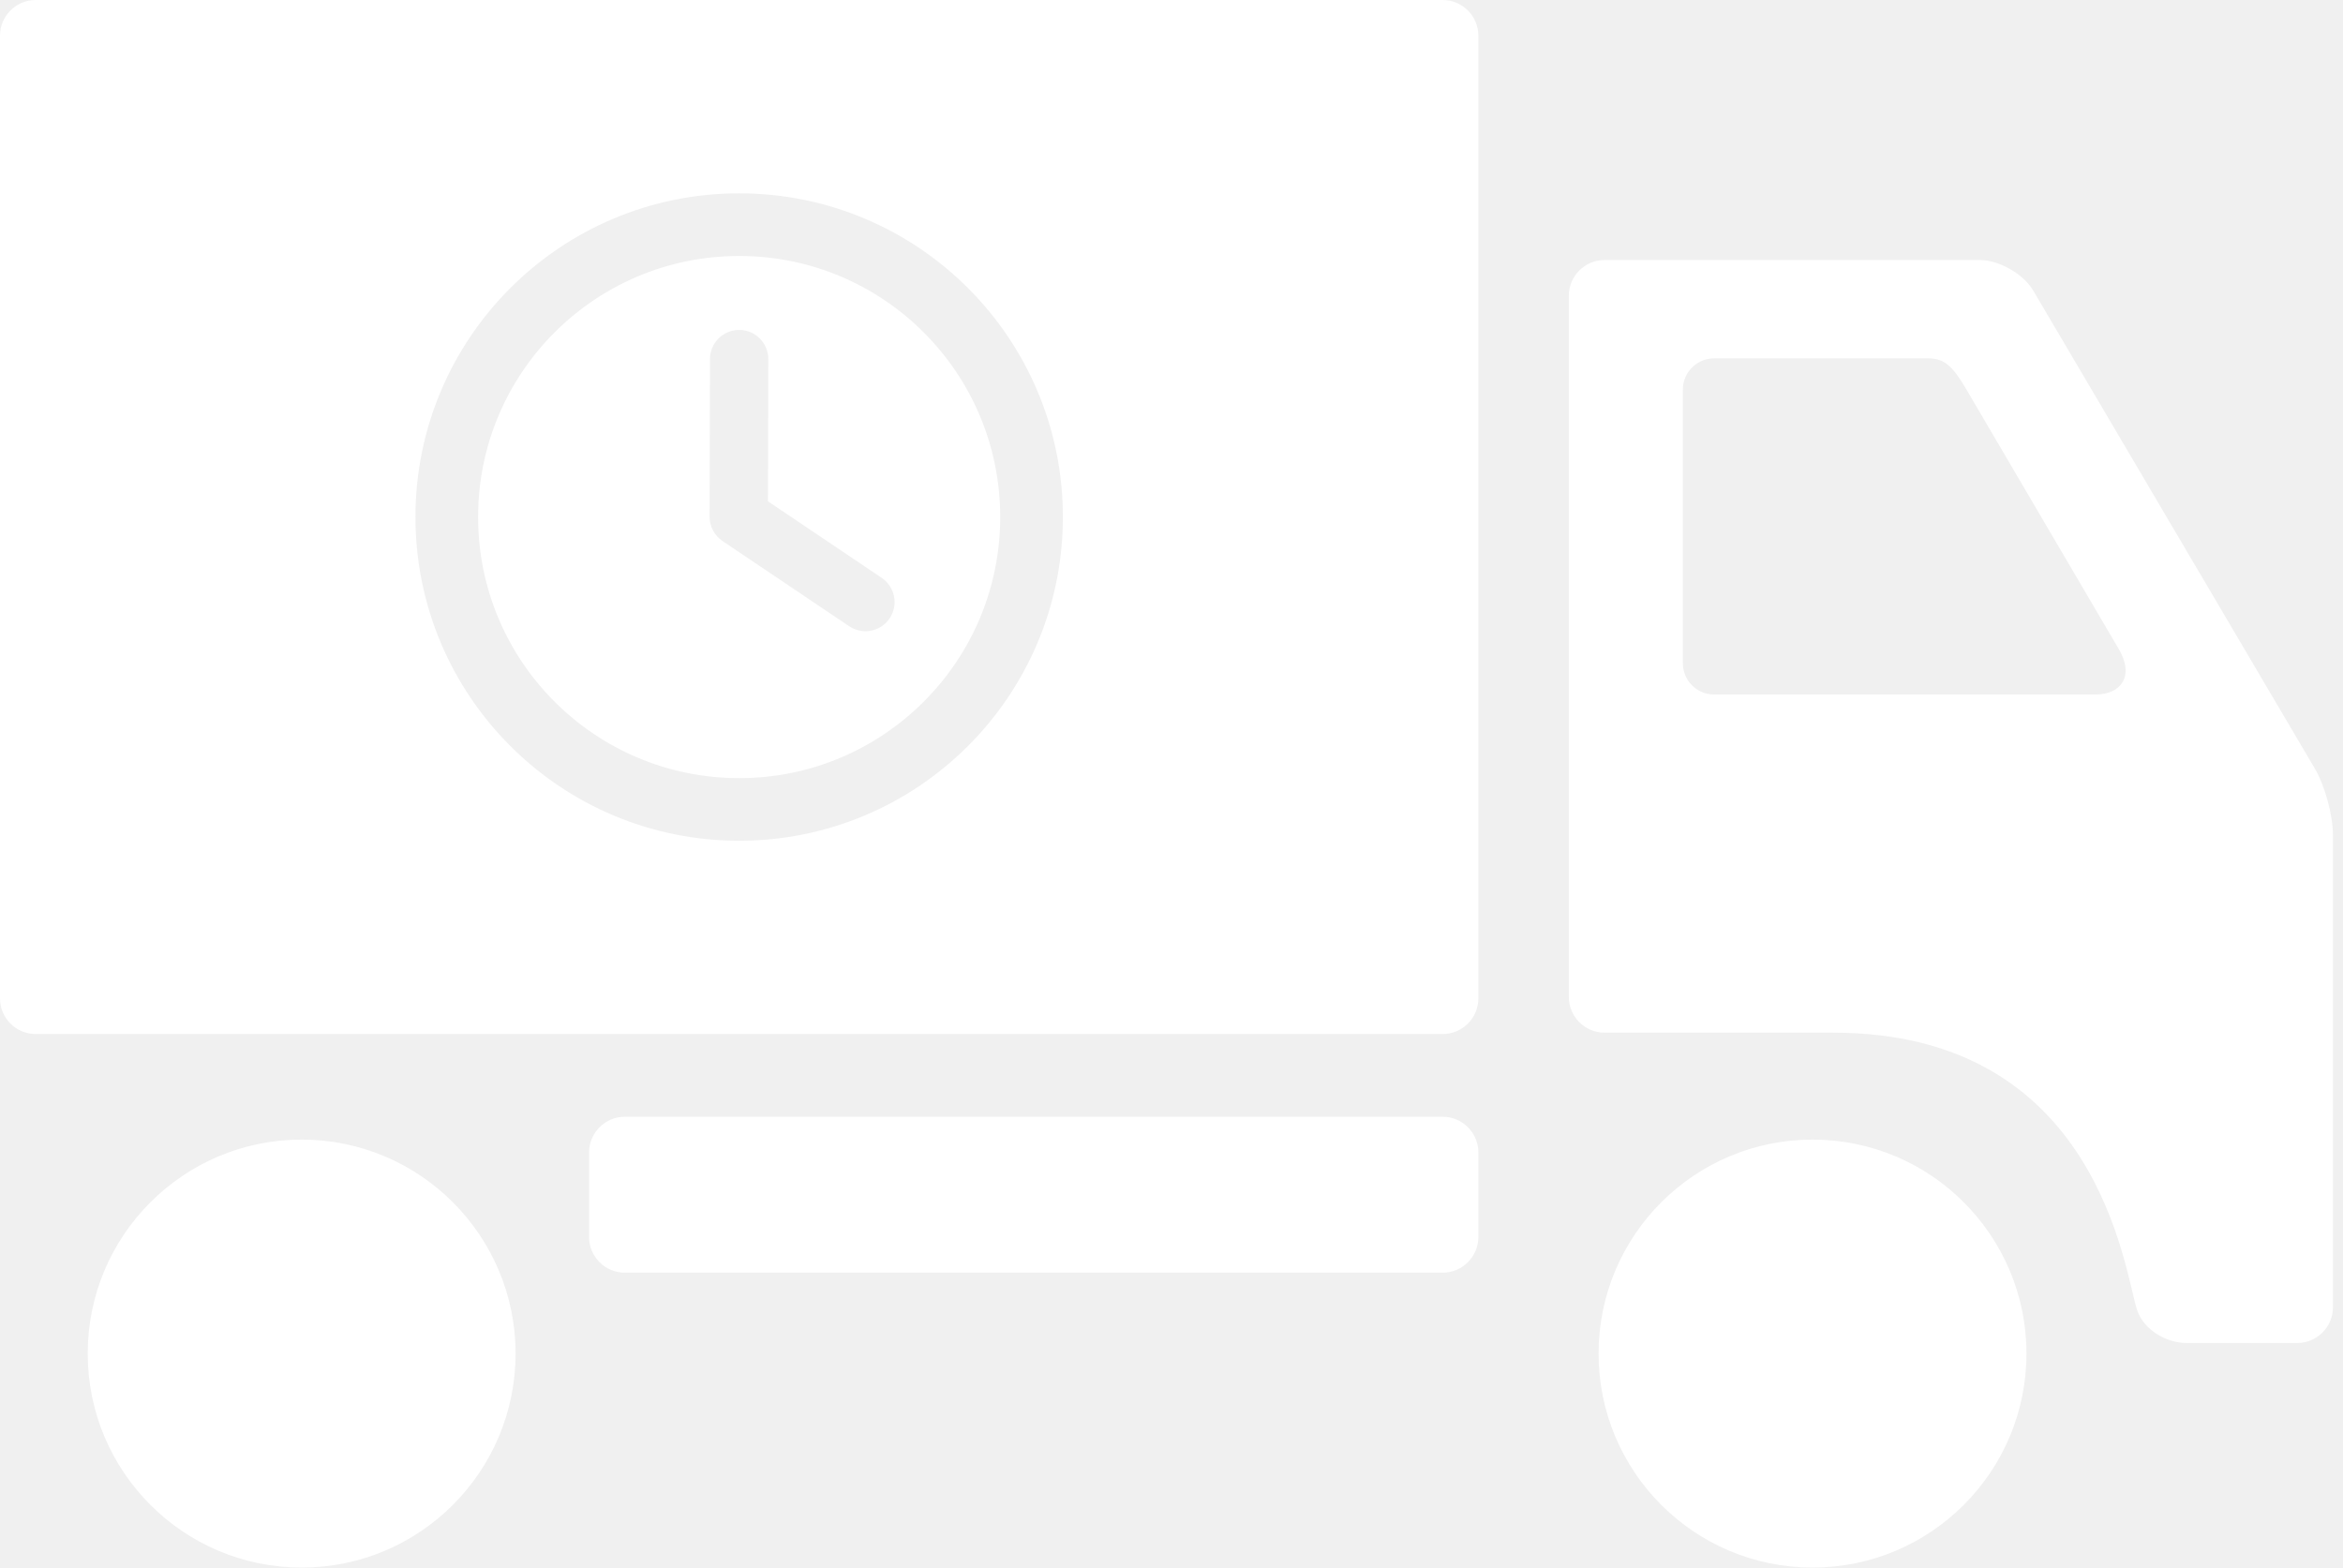
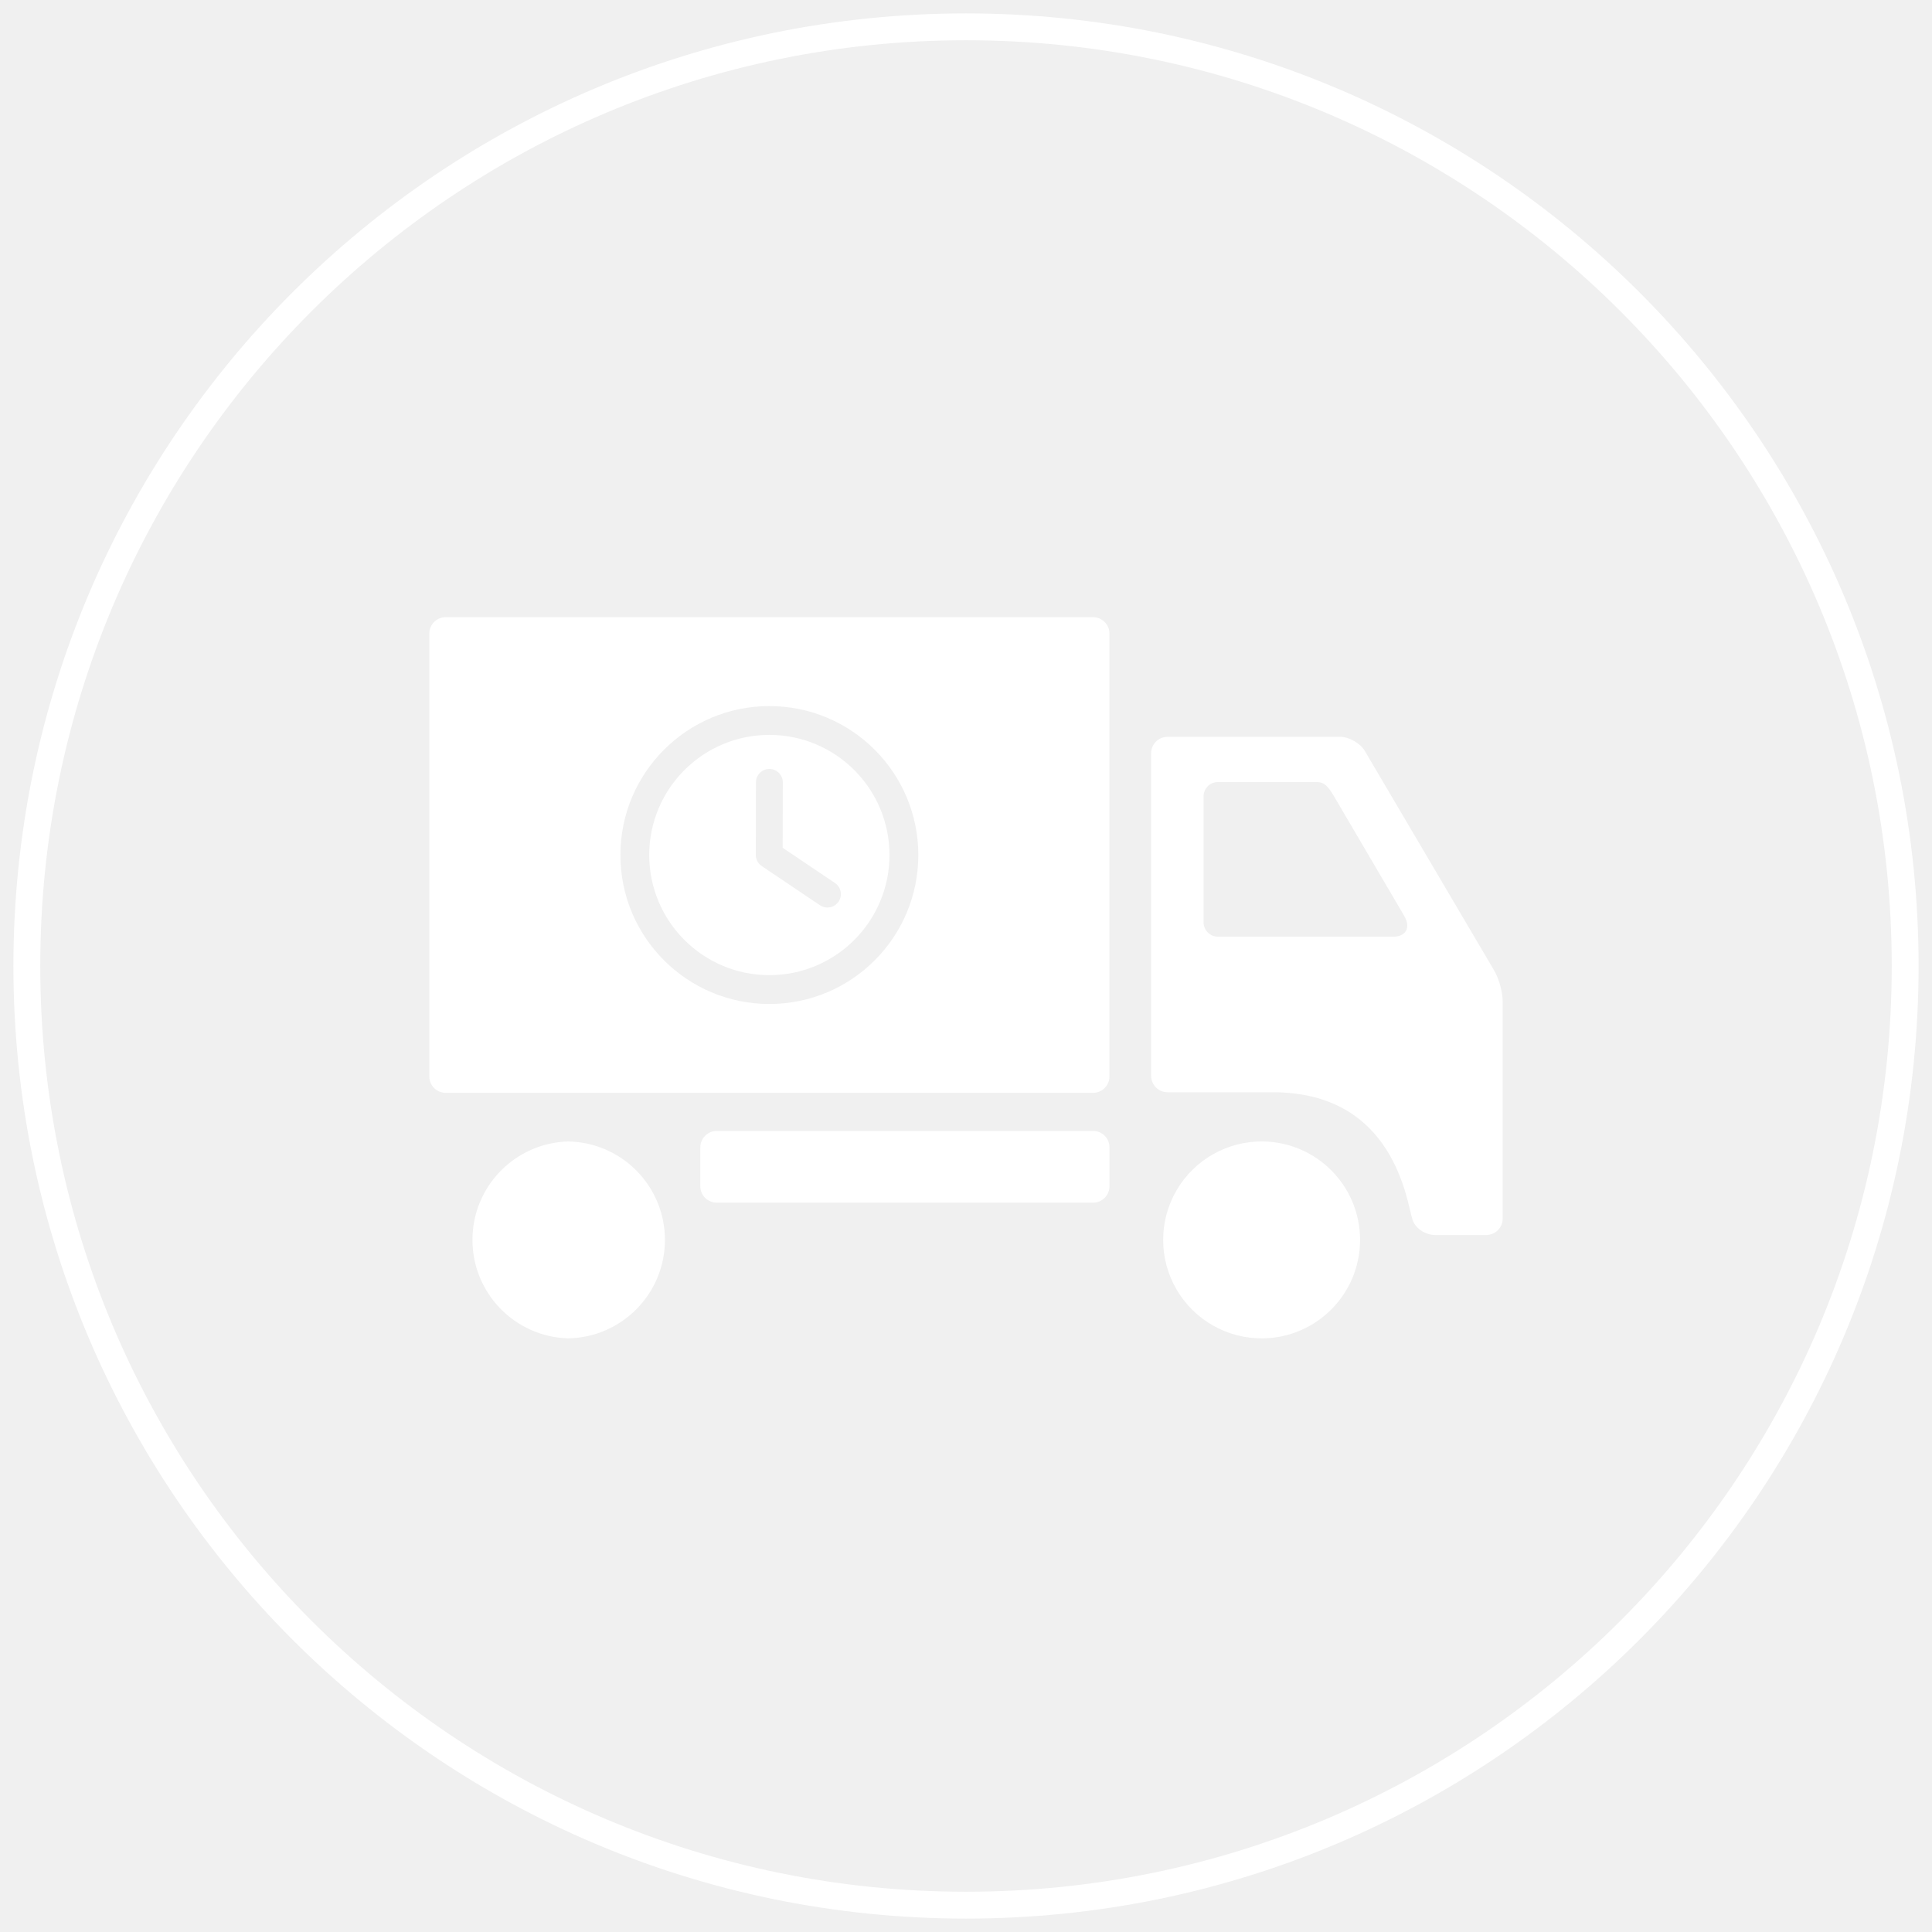
- <svg xmlns="http://www.w3.org/2000/svg" width="142" height="95" viewBox="0 0 142 95">
-   <path d="M35.703 69.837c0-1.187.974-2.158 2.161-2.158h49.574c1.188 0 2.159.97 2.159 2.158v5.133c0 1.187-.971 2.158-2.159 2.158H37.862c-1.185 0-2.161-.97-2.161-2.158v-5.133h.002zm74.148-.773c-7.164 0-12.966 5.814-12.968 12.966 0 7.161 5.804 12.97 12.968 12.97 7.161 0 12.965-5.809 12.965-12.97 0-7.152-5.804-12.966-12.965-12.966zm-91.57 0c-7.16 0-12.965 5.814-12.965 12.966C5.316 89.19 11.12 95 18.282 95c7.161 0 12.965-5.809 12.965-12.97 0-7.152-5.804-12.966-12.965-12.966zm123.11-18.47v28.634a2.167 2.167 0 0 1-2.162 2.163h-6.711c-1.185 0-2.576-.759-2.995-1.993-.761-2.25-2.293-16.814-18.412-16.814H97.243a2.17 2.17 0 0 1-2.163-2.163V17.919c0-1.19.976-2.161 2.163-2.161h22.731c1.188 0 2.656.839 3.26 1.864l17.056 28.952c.608 1.023 1.1 2.832 1.1 4.02zm-12.976-11.25l-9.228-15.722c-.808-1.367-1.287-1.904-2.333-1.904h-12.97a1.892 1.892 0 0 0-1.892 1.892v16.585c0 1.046.846 1.894 1.892 1.894h23.14c1.478 0 2.367-1.086 1.391-2.745zM89.597 2.161v58.347c0 1.192-.971 2.158-2.159 2.158H2.161C.97 62.666 0 61.7 0 60.508V2.16C0 .973.97 0 2.16 0h85.278c1.185 0 2.159.973 2.159 2.16zm-25.18 29.173c0-10.835-8.787-19.617-19.62-19.617-10.837 0-19.618 8.785-19.618 19.617 0 10.836 8.783 19.618 19.618 19.618 10.833 0 19.62-8.782 19.62-19.618zm-3.798 0c0 8.738-7.084 15.824-15.82 15.824-8.74 0-15.823-7.083-15.823-15.824 0-8.738 7.083-15.821 15.823-15.821 8.736 0 15.82 7.083 15.82 15.821zm-7.18 3.688l-6.896-4.64.021-8.615a1.768 1.768 0 0 0-1.762-1.772h-.005c-.975 0-1.765.787-1.767 1.763l-.024 9.558c0 .589.292 1.14.78 1.47l7.678 5.165a1.763 1.763 0 0 0 2.453-.478 1.767 1.767 0 0 0-.479-2.45z" fill="#FFF" fill-rule="evenodd" />
+ <svg xmlns="http://www.w3.org/2000/svg" width="72" height="72" viewBox="0 0 72 72">
+   <g fill="none" fill-rule="evenodd">
+     <circle stroke="#FFF" cx="36" cy="36" r="35" />
+     <path d="M26.1 42.757c0-.336.276-.61.612-.61h14.025c.336 0 .61.274.61.61v1.452c0 .336-.274.611-.61.611H26.71a.613.613 0 0 1-.611-.61v-1.453zm20.977-.218a3.669 3.669 0 1 0 0 7.337 3.669 3.669 0 0 0 0-7.337zm-25.905 0a3.67 3.67 0 0 0 0 7.337 3.669 3.669 0 0 0 0-7.337zM56 37.313v8.101a.613.613 0 0 1-.611.612H53.49c-.335 0-.729-.215-.847-.564-.216-.637-.649-4.757-5.209-4.757h-3.923a.614.614 0 0 1-.612-.612V28.07c0-.336.276-.611.612-.611h6.43c.336 0 .752.237.922.527l4.826 8.191c.172.29.311.801.311 1.137zm-3.67-3.182l-2.611-4.448c-.229-.387-.364-.539-.66-.539h-3.67a.535.535 0 0 0-.535.535v4.692c0 .296.24.536.535.536h6.547c.418 0 .67-.307.393-.776zM41.346 23.61v16.507c0 .337-.274.61-.61.61H16.61a.612.612 0 0 1-.611-.61V23.611c0-.336.275-.611.611-.611h24.126c.335 0 .61.275.61.611zm-7.123 8.254a5.55 5.55 0 1 0-11.102.001 5.55 5.55 0 0 0 11.102-.001zm-1.075 0a4.476 4.476 0 1 1-8.953 0 4.476 4.476 0 0 1 8.953 0zm-2.031 1.043l-1.95-1.313.005-2.437a.5.5 0 0 0-.498-.501h-.002a.5.5 0 0 0-.5.498l-.006 2.704c0 .167.082.323.22.416l2.172 1.462a.501.501 0 0 0 .694-.136.5.5 0 0 0-.135-.693z" fill="#FFF" />
+   </g>
</svg>
